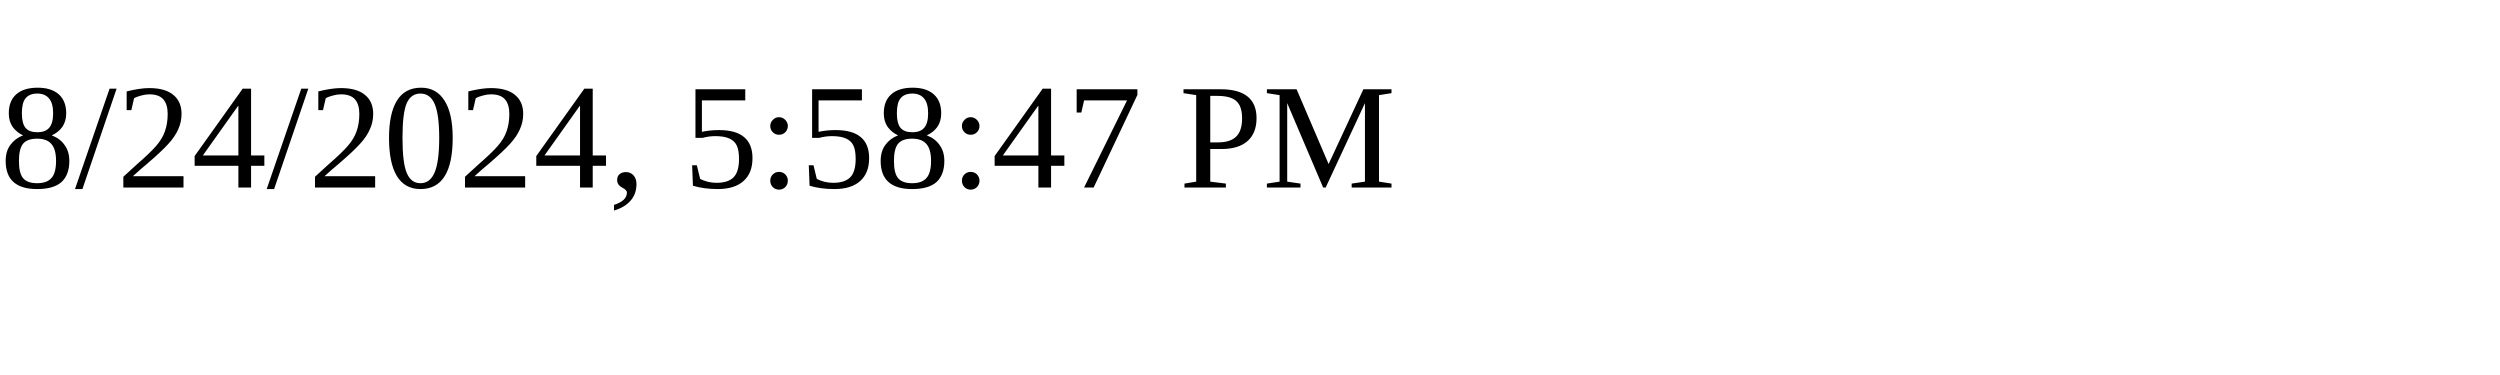
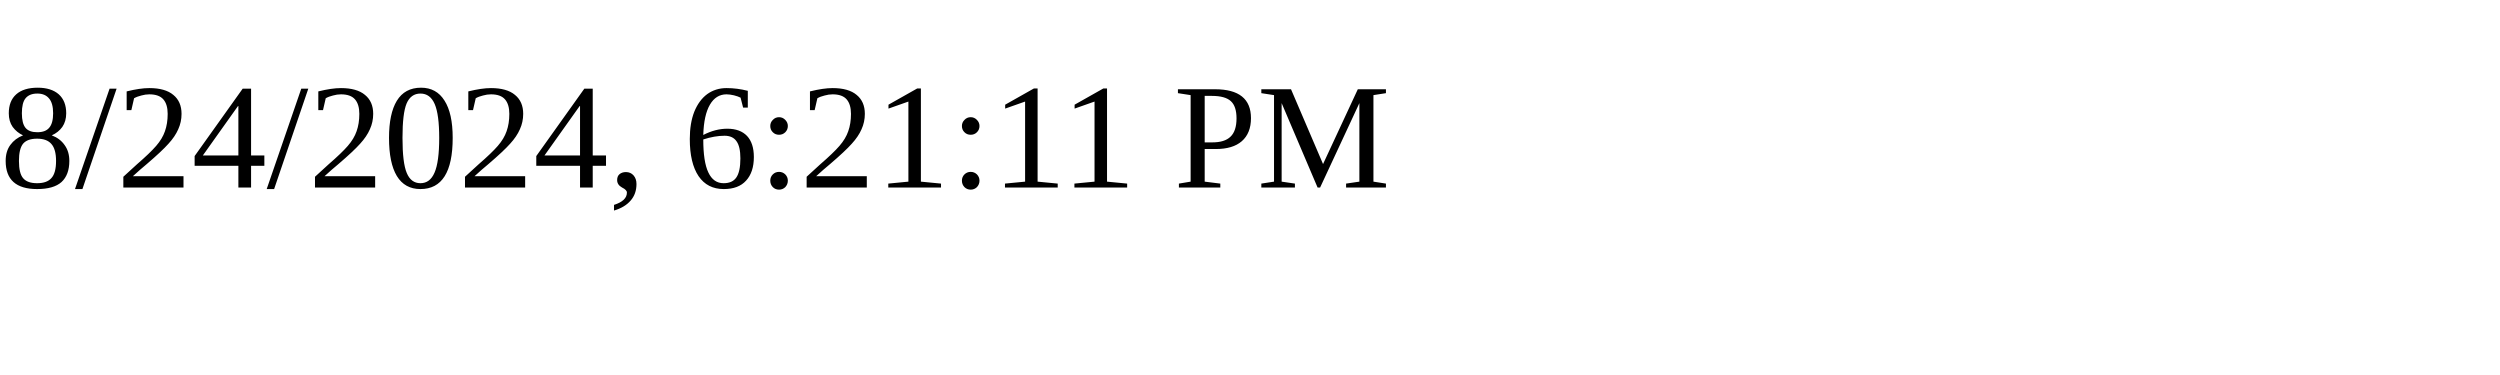
<svg xmlns="http://www.w3.org/2000/svg" height="30" width="200">
-   <text x="0" y="15">8/24/2024, 5:58:47 PM</text>
+   <text x="0" y="15">8/24/2024, 6:21:11 PM</text>
</svg>
